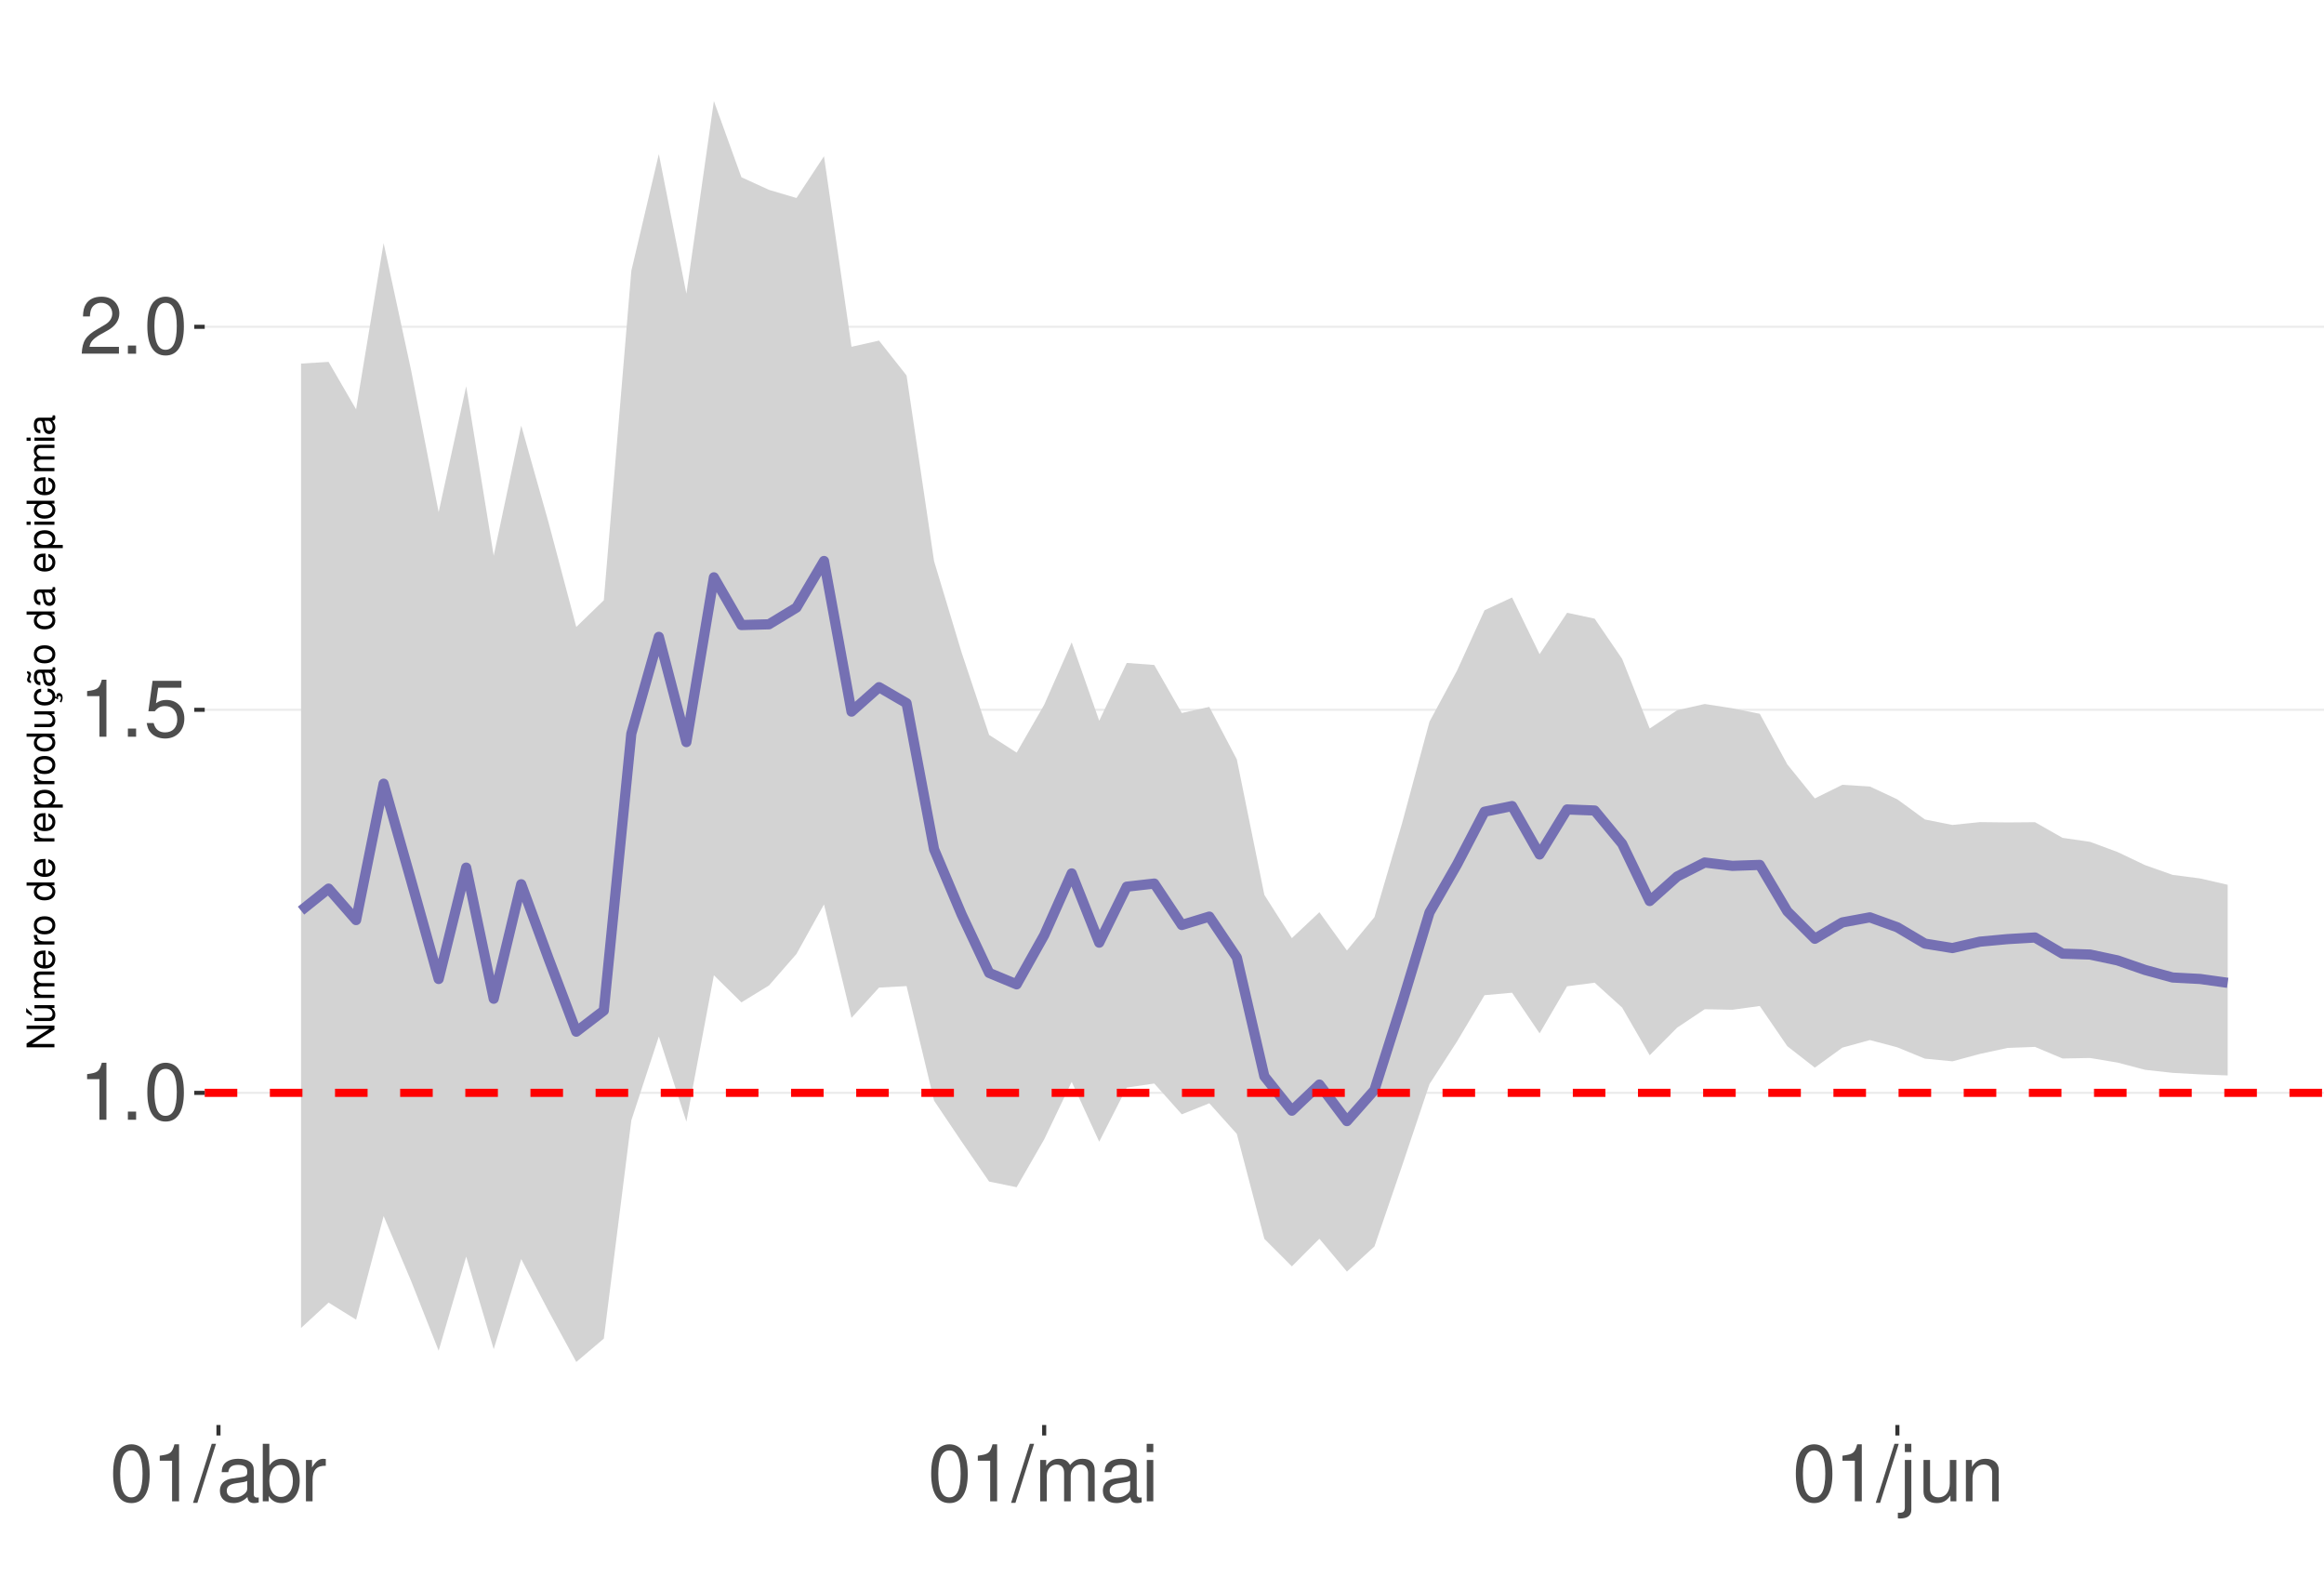
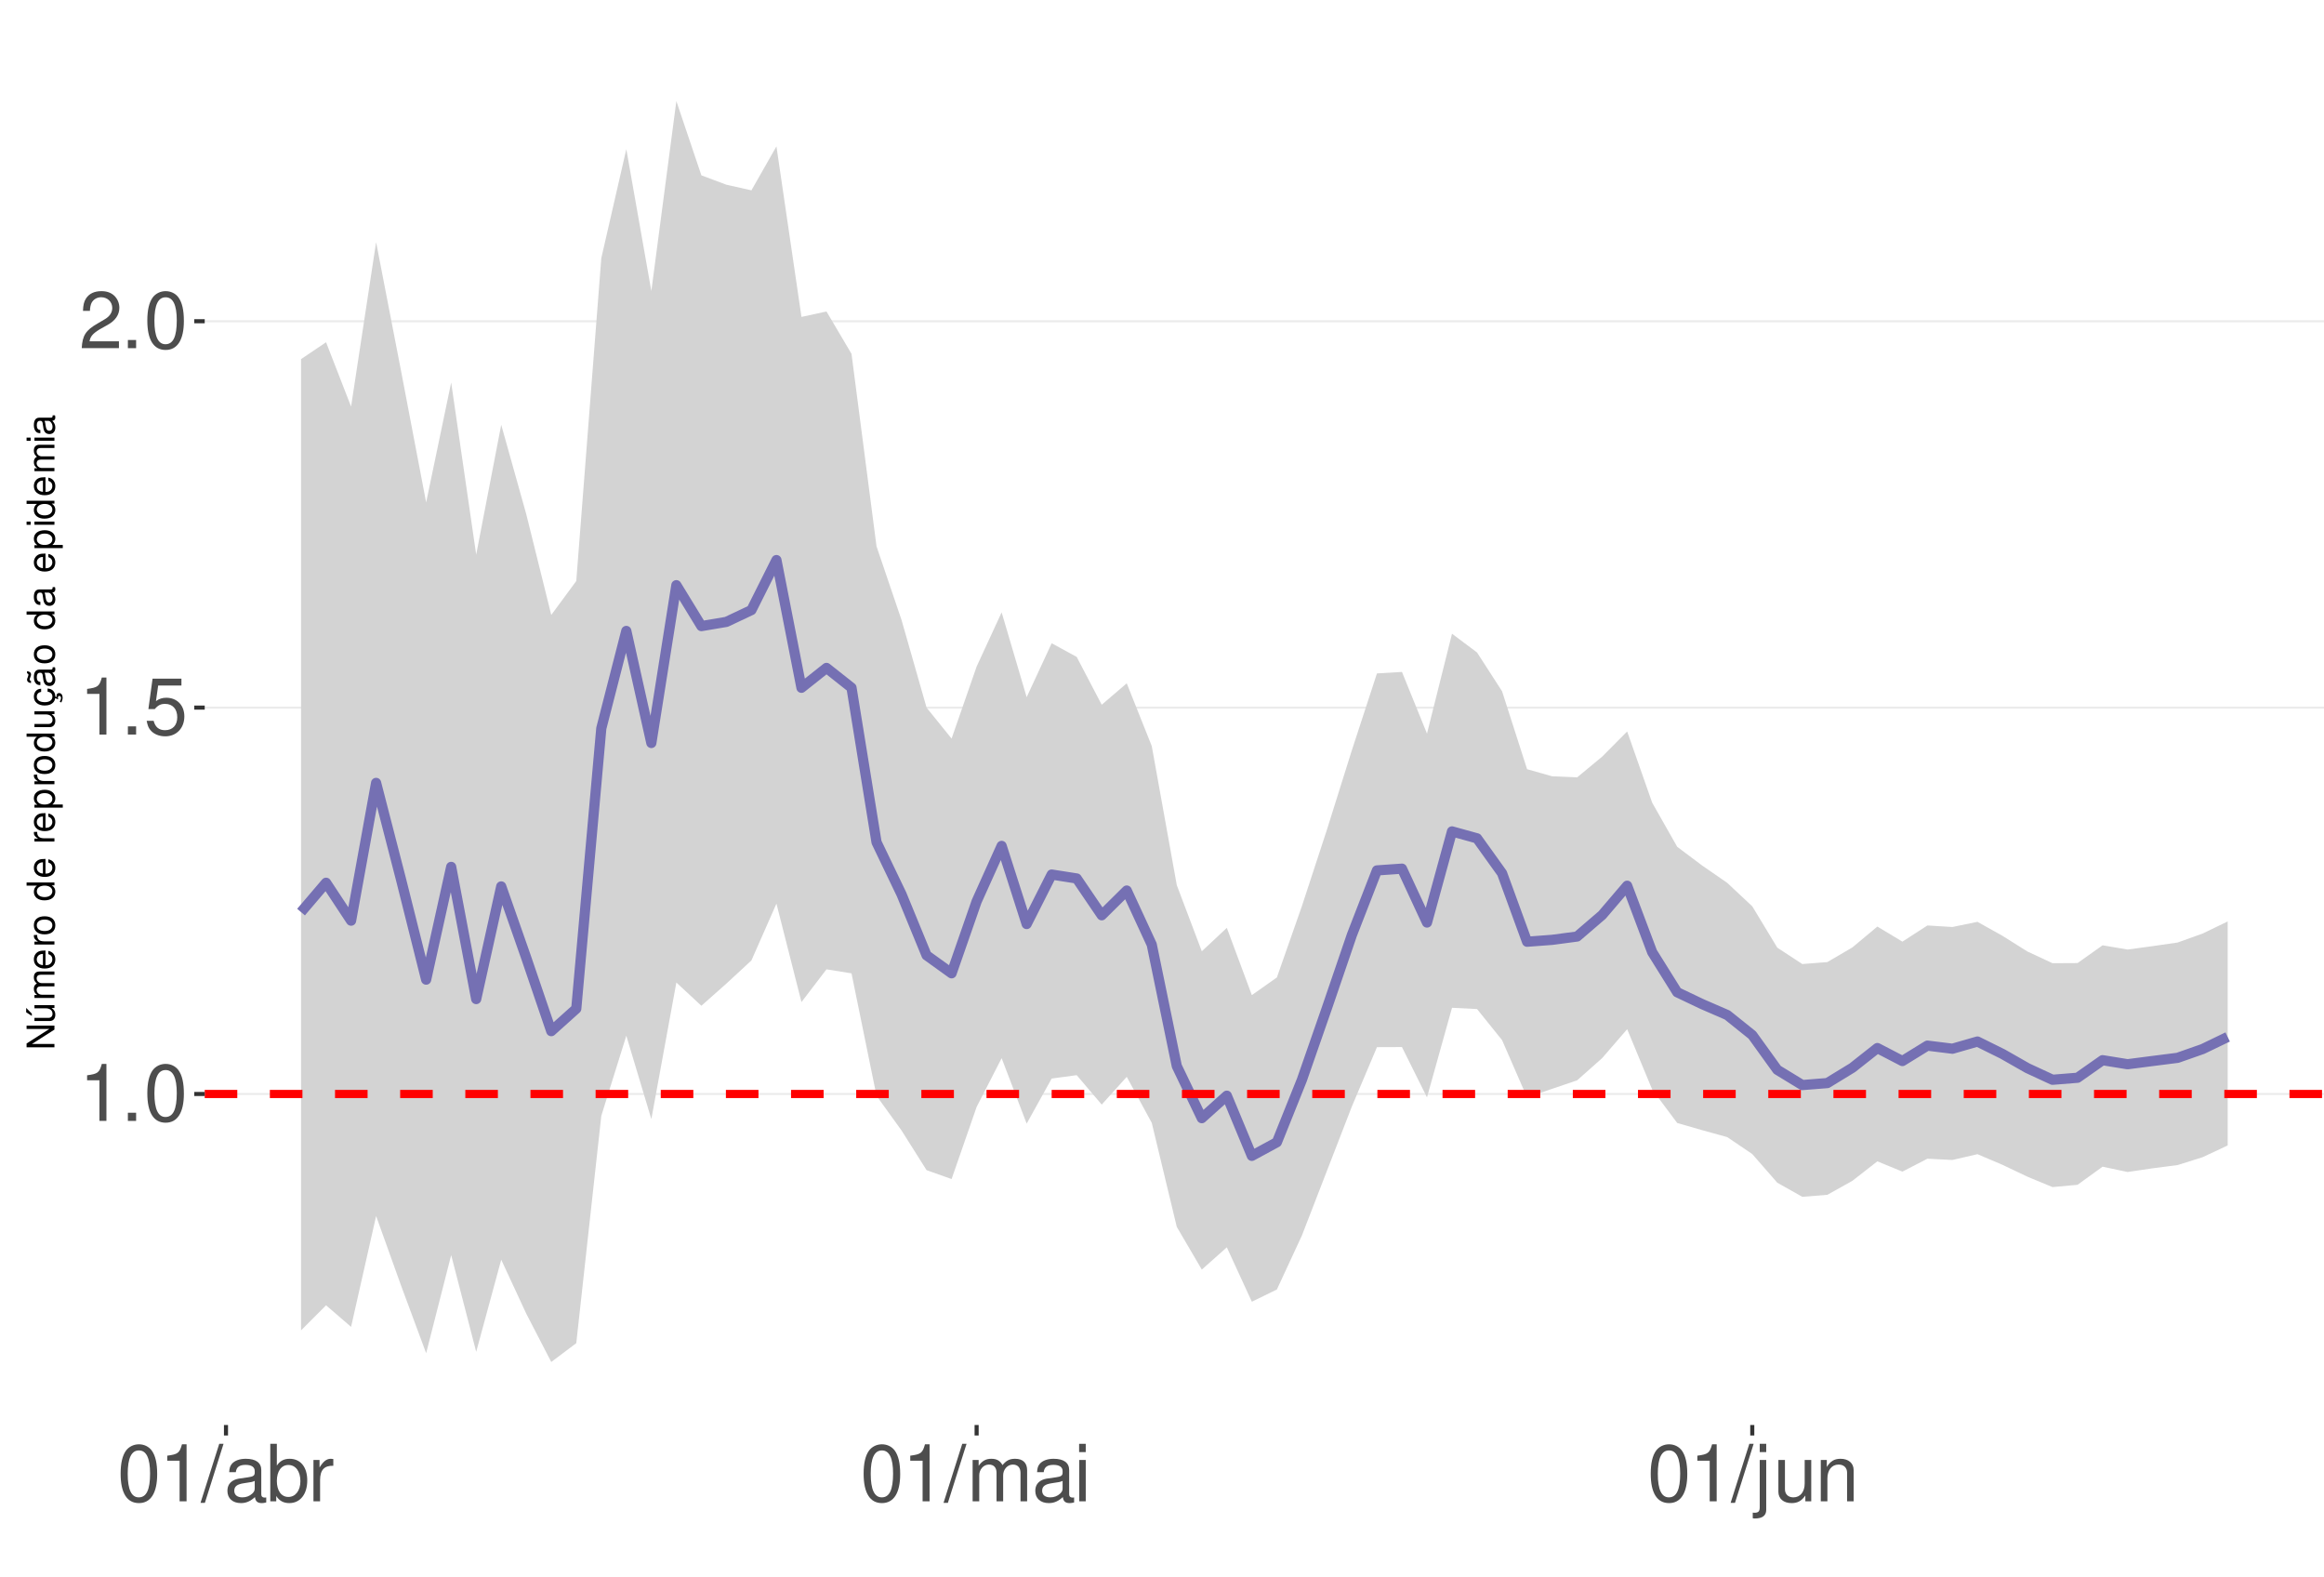
<svg xmlns="http://www.w3.org/2000/svg" xmlns:xlink="http://www.w3.org/1999/xlink" width="609pt" height="413pt" viewBox="0 0 609 413" version="1.1">
  <defs>
    <g>
      <symbol overflow="visible" id="glyph0-0">
        <path style="stroke:none;" d="" />
      </symbol>
      <symbol overflow="visible" id="glyph0-1">
        <path style="stroke:none;" d="M 5.344 -10.641 L 5.344 0 L 7.172 0 L 7.172 -14.938 L 5.969 -14.938 C 5.328 -12.641 4.922 -12.328 2.109 -11.953 L 2.109 -10.641 Z M 5.344 -10.641 " />
      </symbol>
      <symbol overflow="visible" id="glyph0-2">
        <path style="stroke:none;" d="M 3.953 -2.141 L 1.797 -2.141 L 1.797 0 L 3.953 0 Z M 3.953 -2.141 " />
      </symbol>
      <symbol overflow="visible" id="glyph0-3">
        <path style="stroke:none;" d="M 5.688 -14.938 C 4.312 -14.938 3.078 -14.312 2.312 -13.297 C 1.359 -11.984 0.891 -10 0.891 -7.234 C 0.891 -2.188 2.547 0.469 5.688 0.469 C 8.781 0.469 10.469 -2.188 10.469 -7.109 C 10.469 -10 10.016 -11.938 9.047 -13.297 C 8.281 -14.328 7.062 -14.938 5.688 -14.938 Z M 5.688 -13.328 C 7.641 -13.328 8.609 -11.312 8.609 -7.266 C 8.609 -3.016 7.656 -1.031 5.641 -1.031 C 3.719 -1.031 2.75 -3.094 2.75 -7.203 C 2.75 -11.312 3.719 -13.328 5.688 -13.328 Z M 5.688 -13.328 " />
      </symbol>
      <symbol overflow="visible" id="glyph0-4">
        <path style="stroke:none;" d="M 9.828 -14.641 L 2.266 -14.641 L 1.172 -6.672 L 2.844 -6.672 C 3.703 -7.688 4.406 -8.031 5.562 -8.031 C 7.516 -8.031 8.734 -6.688 8.734 -4.531 C 8.734 -2.422 7.516 -1.141 5.531 -1.141 C 3.953 -1.141 2.969 -1.938 2.547 -3.594 L 0.719 -3.594 C 0.969 -2.391 1.172 -1.812 1.609 -1.281 C 2.438 -0.172 3.922 0.469 5.578 0.469 C 8.531 0.469 10.594 -1.672 10.594 -4.766 C 10.594 -7.656 8.672 -9.641 5.859 -9.641 C 4.828 -9.641 4 -9.375 3.156 -8.766 L 3.734 -12.844 L 9.828 -12.844 Z M 9.828 -14.641 " />
      </symbol>
      <symbol overflow="visible" id="glyph0-5">
        <path style="stroke:none;" d="M 10.453 -1.797 L 2.75 -1.797 C 2.938 -3.031 3.594 -3.828 5.391 -4.922 L 7.453 -6.078 C 9.5 -7.203 10.562 -8.734 10.562 -10.578 C 10.562 -11.812 10.062 -12.969 9.188 -13.781 C 8.328 -14.562 7.25 -14.938 5.859 -14.938 C 4 -14.938 2.625 -14.281 1.812 -13 C 1.297 -12.203 1.078 -11.281 1.031 -9.766 L 2.844 -9.766 C 2.906 -10.781 3.031 -11.375 3.281 -11.875 C 3.766 -12.781 4.703 -13.344 5.797 -13.344 C 7.453 -13.344 8.703 -12.141 8.703 -10.531 C 8.703 -9.344 8.016 -8.297 6.719 -7.562 L 4.812 -6.438 C 1.75 -4.688 0.875 -3.281 0.703 -0.016 L 10.453 -0.016 Z M 10.453 -1.797 " />
      </symbol>
      <symbol overflow="visible" id="glyph0-6">
        <path style="stroke:none;" d="M 4.734 -15.062 L -0.172 0.406 L 0.969 0.406 L 5.859 -15.062 Z M 4.734 -15.062 " />
      </symbol>
      <symbol overflow="visible" id="glyph0-7">
        <path style="stroke:none;" d="M 11.047 -1.016 C 10.859 -0.969 10.781 -0.969 10.672 -0.969 C 10.078 -0.969 9.75 -1.281 9.75 -1.812 L 9.75 -8.188 C 9.75 -10.094 8.344 -11.141 5.688 -11.141 C 4.094 -11.141 2.828 -10.672 2.094 -9.875 C 1.594 -9.312 1.391 -8.703 1.344 -7.625 L 3.078 -7.625 C 3.219 -8.938 4 -9.547 5.625 -9.547 C 7.188 -9.547 8.031 -8.969 8.031 -7.938 L 8.031 -7.484 C 8.016 -6.734 7.641 -6.469 6.234 -6.281 C 3.797 -5.969 3.422 -5.891 2.766 -5.625 C 1.516 -5.078 0.875 -4.125 0.875 -2.734 C 0.875 -0.766 2.234 0.469 4.422 0.469 C 5.781 0.469 6.875 0 8.094 -1.109 C 8.219 0 8.766 0.469 9.875 0.469 C 10.25 0.469 10.469 0.438 11.047 0.297 Z M 8.031 -3.406 C 8.031 -2.828 7.875 -2.484 7.359 -2 C 6.656 -1.359 5.797 -1.031 4.797 -1.031 C 3.453 -1.031 2.672 -1.672 2.672 -2.766 C 2.672 -3.906 3.406 -4.484 5.266 -4.75 C 7.109 -5 7.453 -5.078 8.031 -5.344 Z M 8.031 -3.406 " />
      </symbol>
      <symbol overflow="visible" id="glyph0-8">
        <path style="stroke:none;" d="M 1.109 -15.062 L 1.109 0 L 2.672 0 L 2.672 -1.391 C 3.484 -0.125 4.578 0.469 6.094 0.469 C 8.938 0.469 10.797 -1.859 10.797 -5.453 C 10.797 -8.969 9.047 -11.141 6.172 -11.141 C 4.688 -11.141 3.641 -10.578 2.828 -9.359 L 2.828 -15.062 Z M 5.844 -9.516 C 7.766 -9.516 9 -7.844 9 -5.266 C 9 -2.812 7.719 -1.141 5.844 -1.141 C 4 -1.141 2.828 -2.781 2.828 -5.328 C 2.828 -7.875 4 -9.516 5.844 -9.516 Z M 5.844 -9.516 " />
      </symbol>
      <symbol overflow="visible" id="glyph0-9">
        <path style="stroke:none;" d="M 1.422 -10.828 L 1.422 0 L 3.156 0 L 3.156 -5.625 C 3.188 -8.219 4.25 -9.375 6.625 -9.312 L 6.625 -11.078 C 6.344 -11.109 6.172 -11.141 5.969 -11.141 C 4.859 -11.141 4 -10.469 3.016 -8.859 L 3.016 -10.828 Z M 1.422 -10.828 " />
      </symbol>
      <symbol overflow="visible" id="glyph0-10">
        <path style="stroke:none;" d="M 1.453 -10.828 L 1.453 0 L 3.188 0 L 3.188 -6.797 C 3.188 -8.359 4.312 -9.625 5.719 -9.625 C 7 -9.625 7.719 -8.844 7.719 -7.453 L 7.719 0 L 9.453 0 L 9.453 -6.797 C 9.453 -8.359 10.594 -9.625 12 -9.625 C 13.266 -9.625 14 -8.812 14 -7.453 L 14 0 L 15.734 0 L 15.734 -8.125 C 15.734 -10.062 14.625 -11.141 12.594 -11.141 C 11.156 -11.141 10.281 -10.703 9.281 -9.484 C 8.641 -10.641 7.766 -11.141 6.359 -11.141 C 4.922 -11.141 3.953 -10.594 3.031 -9.297 L 3.031 -10.828 Z M 1.453 -10.828 " />
      </symbol>
      <symbol overflow="visible" id="glyph0-11">
        <path style="stroke:none;" d="M 3.094 -10.828 L 1.391 -10.828 L 1.391 0 L 3.094 0 Z M 3.094 -15.062 L 1.359 -15.062 L 1.359 -12.891 L 3.094 -12.891 Z M 3.094 -15.062 " />
      </symbol>
      <symbol overflow="visible" id="glyph0-12">
        <path style="stroke:none;" d="M 1.453 -10.828 L 1.453 1.562 C 1.453 2.641 1.109 3 0.047 3 C -0.078 3 -0.141 3 -0.375 2.969 L -0.375 4.438 C -0.172 4.484 -0.062 4.5 0.203 4.5 C 2.141 4.5 3.156 3.734 3.156 2.25 L 3.156 -10.828 Z M 3.156 -15.062 L 1.453 -15.062 L 1.453 -12.891 L 3.156 -12.891 Z M 3.156 -15.062 " />
      </symbol>
      <symbol overflow="visible" id="glyph0-13">
        <path style="stroke:none;" d="M 9.953 0 L 9.953 -10.828 L 8.234 -10.828 L 8.234 -4.688 C 8.234 -2.484 7.078 -1.031 5.281 -1.031 C 3.922 -1.031 3.062 -1.859 3.062 -3.156 L 3.062 -10.828 L 1.344 -10.828 L 1.344 -2.484 C 1.344 -0.688 2.688 0.469 4.797 0.469 C 6.375 0.469 7.391 -0.078 8.406 -1.516 L 8.406 0 Z M 9.953 0 " />
      </symbol>
      <symbol overflow="visible" id="glyph0-14">
        <path style="stroke:none;" d="M 1.453 -10.828 L 1.453 0 L 3.188 0 L 3.188 -5.969 C 3.188 -8.188 4.344 -9.625 6.109 -9.625 C 7.484 -9.625 8.344 -8.797 8.344 -7.5 L 8.344 0 L 10.062 0 L 10.062 -8.188 C 10.062 -9.984 8.719 -11.141 6.625 -11.141 C 5.016 -11.141 3.984 -10.516 3.031 -9 L 3.031 -10.828 Z M 1.453 -10.828 " />
      </symbol>
      <symbol overflow="visible" id="glyph1-0">
        <path style="stroke:none;" d="" />
      </symbol>
      <symbol overflow="visible" id="glyph1-1">
        <path style="stroke:none;" d="M -7.297 -6.453 L -7.297 -5.578 L -1.328 -5.578 L -7.297 -1.766 L -7.297 -0.766 L 0 -0.766 L 0 -1.641 L -5.906 -1.641 L 0 -5.406 L 0 -6.453 Z M -7.297 -6.453 " />
      </symbol>
      <symbol overflow="visible" id="glyph1-2">
        <path style="stroke:none;" d="M 0 -4.812 L -5.234 -4.812 L -5.234 -3.984 L -2.266 -3.984 C -1.203 -3.984 -0.5 -3.438 -0.5 -2.562 C -0.5 -1.906 -0.906 -1.484 -1.531 -1.484 L -5.234 -1.484 L -5.234 -0.656 L -1.203 -0.656 C -0.328 -0.656 0.234 -1.297 0.234 -2.312 C 0.234 -3.094 -0.047 -3.578 -0.734 -4.062 L 0 -4.062 Z M -7.406 -2.953 L -5.922 -2 L -5.922 -2.594 L -7.406 -4.094 Z M -7.406 -2.953 " />
      </symbol>
      <symbol overflow="visible" id="glyph1-3">
        <path style="stroke:none;" d="M -5.234 -0.703 L 0 -0.703 L 0 -1.547 L -3.297 -1.547 C -4.047 -1.547 -4.656 -2.094 -4.656 -2.766 C -4.656 -3.391 -4.281 -3.734 -3.609 -3.734 L 0 -3.734 L 0 -4.578 L -3.297 -4.578 C -4.047 -4.578 -4.656 -5.125 -4.656 -5.812 C -4.656 -6.422 -4.266 -6.781 -3.609 -6.781 L 0 -6.781 L 0 -7.625 L -3.938 -7.625 C -4.875 -7.625 -5.391 -7.078 -5.391 -6.094 C -5.391 -5.406 -5.188 -4.984 -4.594 -4.484 C -5.156 -4.188 -5.391 -3.766 -5.391 -3.078 C -5.391 -2.375 -5.125 -1.906 -4.5 -1.469 L -5.234 -1.469 Z M -5.234 -0.703 " />
      </symbol>
      <symbol overflow="visible" id="glyph1-4">
        <path style="stroke:none;" d="M -2.344 -5.125 C -3.141 -5.125 -3.625 -5.062 -4.016 -4.922 C -4.875 -4.578 -5.391 -3.781 -5.391 -2.797 C -5.391 -1.344 -4.281 -0.406 -2.547 -0.406 C -0.812 -0.406 0.234 -1.297 0.234 -2.781 C 0.234 -3.984 -0.453 -4.812 -1.594 -5.016 L -1.594 -4.188 C -0.906 -3.953 -0.547 -3.484 -0.547 -2.812 C -0.547 -2.281 -0.781 -1.828 -1.219 -1.547 C -1.516 -1.344 -1.812 -1.281 -2.344 -1.266 Z M -3.016 -1.297 C -3.984 -1.359 -4.625 -1.953 -4.625 -2.797 C -4.625 -3.641 -3.953 -4.234 -3.016 -4.234 Z M -3.016 -1.297 " />
      </symbol>
      <symbol overflow="visible" id="glyph1-5">
        <path style="stroke:none;" d="M -5.234 -0.688 L 0 -0.688 L 0 -1.531 L -2.719 -1.531 C -3.984 -1.547 -4.547 -2.062 -4.516 -3.203 L -5.359 -3.203 C -5.375 -3.062 -5.391 -2.984 -5.391 -2.891 C -5.391 -2.344 -5.062 -1.938 -4.297 -1.453 L -5.234 -1.453 Z M -5.234 -0.688 " />
      </symbol>
      <symbol overflow="visible" id="glyph1-6">
        <path style="stroke:none;" d="M -5.391 -2.719 C -5.391 -1.234 -4.344 -0.359 -2.578 -0.359 C -0.812 -0.359 0.234 -1.234 0.234 -2.734 C 0.234 -4.203 -0.812 -5.094 -2.547 -5.094 C -4.359 -5.094 -5.391 -4.234 -5.391 -2.719 Z M -4.625 -2.734 C -4.625 -3.672 -3.844 -4.234 -2.547 -4.234 C -1.312 -4.234 -0.547 -3.656 -0.547 -2.734 C -0.547 -1.797 -1.312 -1.234 -2.578 -1.234 C -3.844 -1.234 -4.625 -1.797 -4.625 -2.734 Z M -4.625 -2.734 " />
      </symbol>
      <symbol overflow="visible" id="glyph1-7">
        <path style="stroke:none;" d="" />
      </symbol>
      <symbol overflow="visible" id="glyph1-8">
        <path style="stroke:none;" d="M -7.297 -4.953 L -7.297 -4.125 L -4.578 -4.125 C -5.109 -3.766 -5.391 -3.203 -5.391 -2.516 C -5.391 -1.156 -4.297 -0.266 -2.625 -0.266 C -0.859 -0.266 0.234 -1.125 0.234 -2.547 C 0.234 -3.266 -0.047 -3.766 -0.688 -4.203 L 0 -4.203 L 0 -4.953 Z M -4.609 -2.656 C -4.609 -3.547 -3.812 -4.125 -2.562 -4.125 C -1.344 -4.125 -0.547 -3.547 -0.547 -2.656 C -0.547 -1.734 -1.359 -1.125 -2.578 -1.125 C -3.797 -1.125 -4.609 -1.734 -4.609 -2.656 Z M -4.609 -2.656 " />
      </symbol>
      <symbol overflow="visible" id="glyph1-9">
        <path style="stroke:none;" d="M 2.188 -0.547 L 2.188 -1.375 L -0.547 -1.375 C -0.016 -1.812 0.234 -2.312 0.234 -2.984 C 0.234 -4.344 -0.859 -5.234 -2.531 -5.234 C -4.297 -5.234 -5.391 -4.375 -5.391 -2.984 C -5.391 -2.266 -5.062 -1.703 -4.453 -1.312 L -5.234 -1.312 L -5.234 -0.547 Z M -4.609 -2.844 C -4.609 -3.766 -3.797 -4.359 -2.547 -4.359 C -1.359 -4.359 -0.547 -3.75 -0.547 -2.844 C -0.547 -1.953 -1.344 -1.375 -2.578 -1.375 C -3.812 -1.375 -4.609 -1.953 -4.609 -2.844 Z M -4.609 -2.844 " />
      </symbol>
      <symbol overflow="visible" id="glyph1-10">
        <path style="stroke:none;" d="M 0 -4.812 L -5.234 -4.812 L -5.234 -3.984 L -2.266 -3.984 C -1.203 -3.984 -0.5 -3.438 -0.5 -2.562 C -0.5 -1.906 -0.906 -1.484 -1.531 -1.484 L -5.234 -1.484 L -5.234 -0.656 L -1.203 -0.656 C -0.328 -0.656 0.234 -1.297 0.234 -2.312 C 0.234 -3.094 -0.047 -3.578 -0.734 -4.062 L 0 -4.062 Z M 0 -4.812 " />
      </symbol>
      <symbol overflow="visible" id="glyph1-11">
        <path style="stroke:none;" d="M 0.234 -2.641 C 0.234 -3.875 -0.547 -4.703 -1.797 -4.766 L -1.797 -3.938 C -0.953 -3.797 -0.531 -3.359 -0.531 -2.656 C -0.531 -1.734 -1.281 -1.188 -2.516 -1.188 C -3.844 -1.188 -4.625 -1.719 -4.625 -2.625 C -4.625 -3.328 -4.203 -3.766 -3.484 -3.875 L -3.484 -4.703 C -3.984 -4.672 -4.312 -4.562 -4.609 -4.359 C -5.094 -4 -5.391 -3.375 -5.391 -2.641 C -5.391 -1.219 -4.266 -0.312 -2.531 -0.312 C -1.469 -0.312 -0.625 -0.672 -0.156 -1.312 C 0.047 -1.594 0.125 -1.812 0.203 -2.25 L 0.922 -1.938 L 0.984 -2.062 C 0.938 -2.188 0.906 -2.25 0.906 -2.375 C 0.906 -2.656 1.047 -2.828 1.281 -2.828 C 1.547 -2.828 1.734 -2.594 1.734 -2.297 C 1.734 -2.031 1.672 -1.844 1.438 -1.406 L 1.406 -1.312 L 1.812 -1.094 C 2.078 -1.75 2.141 -1.953 2.141 -2.344 C 2.141 -3.109 1.781 -3.578 1.203 -3.578 C 0.781 -3.578 0.547 -3.297 0.547 -2.797 C 0.547 -2.703 0.547 -2.641 0.562 -2.516 Z M 0.234 -2.641 " />
      </symbol>
      <symbol overflow="visible" id="glyph1-12">
        <path style="stroke:none;" d="M -0.484 -5.344 C -0.469 -5.266 -0.469 -5.219 -0.469 -5.172 C -0.469 -4.875 -0.625 -4.719 -0.875 -4.719 L -3.953 -4.719 C -4.891 -4.719 -5.391 -4.047 -5.391 -2.75 C -5.391 -1.984 -5.172 -1.375 -4.781 -1.016 C -4.516 -0.766 -4.203 -0.672 -3.688 -0.656 L -3.688 -1.484 C -4.328 -1.562 -4.625 -1.938 -4.625 -2.719 C -4.625 -3.484 -4.344 -3.891 -3.844 -3.891 L -3.625 -3.891 C -3.266 -3.875 -3.125 -3.703 -3.047 -3.016 C -2.891 -1.844 -2.844 -1.656 -2.719 -1.344 C -2.453 -0.734 -2 -0.422 -1.312 -0.422 C -0.375 -0.422 0.234 -1.078 0.234 -2.141 C 0.234 -2.797 0 -3.328 -0.547 -3.922 C 0 -3.984 0.234 -4.234 0.234 -4.781 C 0.234 -4.953 0.203 -5.062 0.141 -5.344 Z M -1.656 -3.891 C -1.375 -3.891 -1.203 -3.812 -0.969 -3.562 C -0.656 -3.219 -0.5 -2.812 -0.5 -2.312 C -0.5 -1.672 -0.812 -1.297 -1.344 -1.297 C -1.891 -1.297 -2.172 -1.656 -2.297 -2.547 C -2.422 -3.438 -2.453 -3.609 -2.594 -3.891 Z M -7.172 -3.75 C -6.922 -3.672 -6.812 -3.547 -6.812 -3.375 C -6.812 -3.25 -6.875 -2.984 -6.984 -2.734 C -7.156 -2.312 -7.172 -2.25 -7.172 -2.047 C -7.172 -1.594 -6.797 -1.297 -6.141 -1.188 L -6.141 -1.766 C -6.375 -1.812 -6.5 -1.938 -6.5 -2.094 C -6.5 -2.203 -6.469 -2.344 -6.375 -2.578 C -6.156 -3.156 -6.125 -3.234 -6.125 -3.438 C -6.125 -3.922 -6.484 -4.219 -7.172 -4.312 Z M -7.172 -3.75 " />
      </symbol>
      <symbol overflow="visible" id="glyph1-13">
        <path style="stroke:none;" d="M -0.484 -5.344 C -0.469 -5.266 -0.469 -5.219 -0.469 -5.172 C -0.469 -4.875 -0.625 -4.719 -0.875 -4.719 L -3.953 -4.719 C -4.891 -4.719 -5.391 -4.047 -5.391 -2.75 C -5.391 -1.984 -5.172 -1.375 -4.781 -1.016 C -4.516 -0.766 -4.203 -0.672 -3.688 -0.656 L -3.688 -1.484 C -4.328 -1.562 -4.625 -1.938 -4.625 -2.719 C -4.625 -3.484 -4.344 -3.891 -3.844 -3.891 L -3.625 -3.891 C -3.266 -3.875 -3.125 -3.703 -3.047 -3.016 C -2.891 -1.844 -2.844 -1.656 -2.719 -1.344 C -2.453 -0.734 -2 -0.422 -1.312 -0.422 C -0.375 -0.422 0.234 -1.078 0.234 -2.141 C 0.234 -2.797 0 -3.328 -0.547 -3.922 C 0 -3.984 0.234 -4.234 0.234 -4.781 C 0.234 -4.953 0.203 -5.062 0.141 -5.344 Z M -1.656 -3.891 C -1.375 -3.891 -1.203 -3.812 -0.969 -3.562 C -0.656 -3.219 -0.5 -2.812 -0.5 -2.312 C -0.5 -1.672 -0.812 -1.297 -1.344 -1.297 C -1.891 -1.297 -2.172 -1.656 -2.297 -2.547 C -2.422 -3.438 -2.453 -3.609 -2.594 -3.891 Z M -1.656 -3.891 " />
      </symbol>
      <symbol overflow="visible" id="glyph1-14">
        <path style="stroke:none;" d="M -5.234 -1.5 L -5.234 -0.672 L 0 -0.672 L 0 -1.5 Z M -7.297 -1.5 L -7.297 -0.656 L -6.234 -0.656 L -6.234 -1.5 Z M -7.297 -1.5 " />
      </symbol>
    </g>
    <clipPath id="clip1">
      <path d="M 53.645 9.961 L 609 9.961 L 609 373.328 L 53.645 373.328 Z M 53.645 9.961 " />
    </clipPath>
    <clipPath id="clip2">
      <path d="M 53.645 286 L 609 286 L 609 287 L 53.645 287 Z M 53.645 286 " />
    </clipPath>
    <clipPath id="clip3">
-       <path d="M 53.645 185 L 609 185 L 609 187 L 53.645 187 Z M 53.645 185 " />
+       <path d="M 53.645 185 L 609 185 L 609 186 L 53.645 186 Z M 53.645 185 " />
    </clipPath>
    <clipPath id="clip4">
-       <path d="M 53.645 85 L 609 85 L 609 86 L 53.645 86 Z M 53.645 85 " />
+       <path d="M 53.645 83 L 609 83 L 609 85 L 53.645 85 Z M 53.645 83 " />
    </clipPath>
    <clipPath id="clip5">
      <path d="M 53.645 285 L 609 285 L 609 288 L 53.645 288 Z M 53.645 285 " />
    </clipPath>
  </defs>
  <g id="surface73">
    <rect x="0" y="0" width="609" height="413" style="fill:rgb(100%,100%,100%);fill-opacity:1;stroke:none;" />
    <rect x="0" y="0" width="609" height="413" style="fill:rgb(100%,100%,100%);fill-opacity:1;stroke:none;" />
    <path style="fill:none;stroke-width:1.067;stroke-linecap:round;stroke-linejoin:round;stroke:rgb(100%,100%,100%);stroke-opacity:1;stroke-miterlimit:10;" d="M 0 413 L 609 413 L 609 0 L 0 0 Z M 0 413 " />
    <g clip-path="url(#clip1)" clip-rule="nonzero">
      <path style=" stroke:none;fill-rule:nonzero;fill:rgb(100%,100%,100%);fill-opacity:1;" d="M 53.645 373.328 L 609 373.328 L 609 9.961 L 53.645 9.961 Z M 53.645 373.328 " />
    </g>
    <g clip-path="url(#clip2)" clip-rule="nonzero">
-       <path style="fill:none;stroke-width:0.533;stroke-linecap:butt;stroke-linejoin:round;stroke:rgb(92.157%,92.157%,92.157%);stroke-opacity:1;stroke-miterlimit:10;" d="M 53.645 286.305 L 609 286.305 " />
+       <path style="fill:none;stroke-width:0.533;stroke-linecap:butt;stroke-linejoin:round;stroke:rgb(92.157%,92.157%,92.157%);stroke-opacity:1;stroke-miterlimit:10;" d="M 53.645 286.605 L 609 286.605 " />
    </g>
    <g clip-path="url(#clip3)" clip-rule="nonzero">
-       <path style="fill:none;stroke-width:0.533;stroke-linecap:butt;stroke-linejoin:round;stroke:rgb(92.157%,92.157%,92.157%);stroke-opacity:1;stroke-miterlimit:10;" d="M 53.645 185.957 L 609 185.957 " />
+       <path style="fill:none;stroke-width:0.533;stroke-linecap:butt;stroke-linejoin:round;stroke:rgb(92.157%,92.157%,92.157%);stroke-opacity:1;stroke-miterlimit:10;" d="M 53.645 185.383 L 609 185.383 " />
    </g>
    <g clip-path="url(#clip4)" clip-rule="nonzero">
-       <path style="fill:none;stroke-width:0.533;stroke-linecap:butt;stroke-linejoin:round;stroke:rgb(92.157%,92.157%,92.157%);stroke-opacity:1;stroke-miterlimit:10;" d="M 53.645 85.613 L 609 85.613 " />
-     </g>
-     <path style=" stroke:none;fill-rule:nonzero;fill:rgb(82.745%,82.745%,82.745%);fill-opacity:1;" d="M 78.887 95.25 L 86.102 94.805 L 93.312 107.242 L 100.527 63.684 L 107.738 97.043 L 114.949 134.176 L 122.164 101.199 L 129.375 145.582 L 136.586 111.492 L 143.801 137.074 L 151.012 164.258 L 158.227 157.258 L 165.438 70.961 L 172.648 40.363 L 179.863 76.941 L 187.074 26.48 L 194.285 46.434 L 201.5 49.734 L 208.711 51.875 L 215.926 40.938 L 223.137 90.852 L 230.348 89.23 L 237.562 98.367 L 244.773 147.016 L 251.984 170.941 L 259.199 192.535 L 266.41 197.172 L 273.625 184.641 L 280.836 168.293 L 288.047 188.824 L 295.262 173.676 L 302.473 174.211 L 309.684 186.793 L 316.898 185.195 L 324.109 198.938 L 331.324 234.449 L 338.535 245.777 L 345.746 238.984 L 352.961 249.012 L 360.172 240.277 L 367.383 215.777 L 374.598 189.051 L 381.809 175.699 L 389.023 159.871 L 396.234 156.531 L 403.445 171.375 L 410.66 160.535 L 417.871 162.07 L 425.082 172.617 L 432.297 190.855 L 439.508 186.066 L 446.723 184.434 L 453.934 185.551 L 461.145 186.996 L 468.359 200.25 L 475.57 209.172 L 482.781 205.605 L 489.996 206.055 L 497.207 209.418 L 504.422 214.691 L 511.633 216.121 L 518.844 215.379 L 526.059 215.461 L 533.27 215.402 L 540.48 219.5 L 547.695 220.547 L 554.906 223.215 L 562.121 226.652 L 569.332 229.203 L 576.543 230.137 L 583.758 231.797 L 583.758 281.746 L 576.543 281.473 L 569.332 281.07 L 562.121 280.27 L 554.906 278.379 L 547.695 277.176 L 540.48 277.305 L 533.27 274.273 L 526.059 274.539 L 518.844 276.105 L 511.633 278.047 L 504.422 277.352 L 497.207 274.387 L 489.996 272.477 L 482.781 274.465 L 475.57 279.703 L 468.359 274.082 L 461.145 263.555 L 453.934 264.543 L 446.723 264.395 L 439.508 269.215 L 432.297 276.461 L 425.082 263.973 L 417.871 257.445 L 410.66 258.395 L 403.445 270.723 L 396.234 260.074 L 389.023 260.723 L 381.809 272.852 L 374.598 284.016 L 367.383 305.504 L 360.172 326.543 L 352.961 333.137 L 345.746 324.531 L 338.535 331.762 L 331.324 324.559 L 324.109 297.07 L 316.898 289.039 L 309.684 291.934 L 302.473 283.863 L 295.262 284.918 L 288.047 299.102 L 280.836 283.422 L 273.625 298.504 L 266.41 311.031 L 259.199 309.551 L 251.984 299.07 L 244.773 288.367 L 237.562 258.336 L 230.348 258.734 L 223.137 266.66 L 215.926 236.941 L 208.711 249.922 L 201.5 258.184 L 194.285 262.602 L 187.074 255.5 L 179.863 293.844 L 172.648 271.543 L 165.438 293.516 L 158.227 350.691 L 151.012 356.812 L 143.801 343.578 L 136.586 329.844 L 129.375 353.457 L 122.164 329.199 L 114.949 353.863 L 107.738 335.617 L 100.527 318.586 L 93.312 345.723 L 86.102 341.262 L 78.887 347.91 Z M 78.887 95.25 " />
-     <path style="fill:none;stroke-width:2.667;stroke-linecap:butt;stroke-linejoin:round;stroke:rgb(45.882%,43.922%,70.196%);stroke-opacity:1;stroke-miterlimit:10;" d="M 78.887 238.574 L 86.102 232.801 L 93.312 241.043 L 100.527 205.316 L 107.738 230.711 L 114.949 256.48 L 122.164 227.301 L 129.375 261.652 L 136.586 231.66 L 143.801 251.262 L 151.012 270.285 L 158.227 264.754 L 165.438 192.211 L 172.648 166.844 L 179.863 194.414 L 187.074 151.25 L 194.285 163.75 L 201.5 163.555 L 208.711 159.18 L 215.926 146.969 L 223.137 186.43 L 230.348 180.027 L 237.562 184.219 L 244.773 222.508 L 251.984 239.566 L 259.199 254.883 L 266.41 257.879 L 273.625 245.012 L 280.836 228.816 L 288.047 246.961 L 295.262 232.293 L 302.473 231.48 L 309.684 242.332 L 316.898 240.129 L 324.109 250.832 L 331.324 281.973 L 338.535 290.98 L 345.746 284.133 L 352.961 293.711 L 360.172 285.57 L 367.383 262.871 L 374.598 239.055 L 381.809 226.48 L 389.023 212.652 L 396.234 211.172 L 403.445 223.855 L 410.66 212.062 L 417.871 212.336 L 425.082 221.059 L 432.297 236.051 L 439.508 229.625 L 446.723 225.965 L 453.934 226.836 L 461.145 226.59 L 468.359 238.742 L 475.57 245.941 L 482.781 241.656 L 489.996 240.328 L 497.207 242.938 L 504.422 247.211 L 511.633 248.375 L 518.844 246.699 L 526.059 246.031 L 533.27 245.609 L 540.48 249.84 L 547.695 250.074 L 554.906 251.609 L 562.121 254.117 L 569.332 256.09 L 576.543 256.473 L 583.758 257.48 " />
+       <path style="fill:none;stroke-width:0.533;stroke-linecap:butt;stroke-linejoin:round;stroke:rgb(92.157%,92.157%,92.157%);stroke-opacity:1;stroke-miterlimit:10;" d="M 53.645 84.16 L 609 84.16 " />
+     </g>
+     <path style=" stroke:none;fill-rule:nonzero;fill:rgb(82.745%,82.745%,82.745%);fill-opacity:1;" d="M 78.887 94.082 L 85.445 89.664 L 92 106.52 L 98.559 63.445 L 105.117 97.289 L 111.672 131.633 L 118.23 100.207 L 124.785 145.309 L 131.344 111.281 L 137.898 134.68 L 144.457 161.109 L 151.012 152.211 L 157.57 67.637 L 164.125 39.078 L 170.684 76.246 L 177.238 26.48 L 183.797 45.941 L 190.352 48.395 L 196.91 49.863 L 203.465 38.348 L 210.023 83.023 L 216.578 81.602 L 223.137 92.699 L 229.691 143.133 L 236.25 162.438 L 242.809 185.391 L 249.363 193.496 L 255.922 174.633 L 262.477 160.43 L 269.035 182.641 L 275.59 168.52 L 282.148 172.102 L 288.703 184.629 L 295.262 179.016 L 301.816 195.449 L 308.375 231.887 L 314.93 249.219 L 321.488 243.086 L 328.043 260.699 L 334.602 256.078 L 341.156 237.402 L 347.715 217.379 L 354.27 196.504 L 360.828 176.422 L 367.383 176.035 L 373.941 192.195 L 380.496 166.023 L 387.055 170.934 L 393.613 181.098 L 400.168 201.512 L 406.727 203.371 L 413.281 203.66 L 419.84 198.23 L 426.395 191.629 L 432.953 210.297 L 439.508 221.844 L 446.066 226.766 L 452.621 231.297 L 459.18 237.441 L 465.734 248.266 L 472.293 252.562 L 478.848 252.047 L 485.406 248.211 L 491.961 242.742 L 498.52 246.691 L 505.074 242.457 L 511.633 242.855 L 518.188 241.504 L 524.746 245.168 L 531.305 249.289 L 537.859 252.344 L 544.418 252.309 L 550.973 247.652 L 557.531 248.762 L 564.086 247.871 L 570.645 246.922 L 577.199 244.57 L 583.758 241.406 L 583.758 300.086 L 577.199 303.16 L 570.645 305.227 L 564.086 306.074 L 557.531 307.043 L 550.973 305.652 L 544.418 310.395 L 537.859 310.996 L 531.305 308.281 L 524.746 305.16 L 518.188 302.375 L 511.633 303.891 L 505.074 303.562 L 498.52 306.945 L 491.961 304.25 L 485.406 309.359 L 478.848 313.02 L 472.293 313.543 L 465.734 309.848 L 459.18 302.34 L 452.621 297.902 L 446.066 296.09 L 439.508 294.199 L 432.953 285.434 L 426.395 269.625 L 419.84 277.207 L 413.281 283.027 L 406.727 285.25 L 400.168 287.52 L 393.613 272.488 L 387.055 264.352 L 380.496 264.023 L 373.941 287.488 L 367.383 274.312 L 360.828 274.336 L 354.27 289.84 L 347.715 306.754 L 341.156 323.691 L 334.602 337.828 L 328.043 341.027 L 321.488 326.777 L 314.93 332.609 L 308.375 321.418 L 301.816 294.16 L 295.262 282.113 L 288.703 289.383 L 282.148 281.672 L 275.59 282.559 L 269.035 294.371 L 262.477 277.219 L 255.922 290.004 L 249.363 308.887 L 242.809 306.562 L 236.25 296.172 L 229.691 287.074 L 223.137 255.004 L 216.578 253.945 L 210.023 262.527 L 203.465 236.738 L 196.91 251.617 L 190.352 257.676 L 183.797 263.492 L 177.238 257.402 L 170.684 293.191 L 164.125 271.344 L 157.57 292.328 L 151.012 351.883 L 144.457 356.812 L 137.898 344.137 L 131.344 330.016 L 124.785 354.156 L 118.23 328.809 L 111.672 354.52 L 105.117 336.848 L 98.559 318.57 L 92 347.617 L 85.445 341.969 L 78.887 348.535 Z M 78.887 94.082 " />
+     <path style="fill:none;stroke-width:2.667;stroke-linecap:butt;stroke-linejoin:round;stroke:rgb(45.882%,43.922%,70.196%);stroke-opacity:1;stroke-miterlimit:10;" d="M 78.887 238.953 L 85.445 231.262 L 92 241.195 L 98.559 205.102 L 105.117 230.527 L 111.672 256.648 L 118.23 227.105 L 124.785 261.738 L 131.344 232.227 L 137.898 250.918 L 144.457 270.145 L 151.012 264.262 L 157.57 190.82 L 164.125 165.293 L 170.684 194.652 L 177.238 153.309 L 183.797 164.027 L 190.352 162.922 L 196.91 159.824 L 203.465 146.73 L 210.023 180.188 L 216.578 174.98 L 223.137 180.168 L 229.691 220.648 L 236.25 234.309 L 242.809 250.277 L 249.363 254.988 L 255.922 236.156 L 262.477 221.609 L 269.035 242.082 L 275.59 229.113 L 282.148 230.141 L 288.703 239.789 L 295.262 233.305 L 301.816 247.477 L 308.375 279.289 L 314.93 292.941 L 321.488 287.047 L 328.043 302.812 L 334.602 299.25 L 341.156 282.91 L 347.715 264.078 L 354.27 244.91 L 360.828 228.031 L 367.383 227.574 L 373.941 241.691 L 380.496 217.812 L 387.055 219.629 L 393.613 228.773 L 400.168 246.715 L 406.727 246.223 L 413.281 245.352 L 419.84 239.719 L 426.395 232.043 L 432.953 249.453 L 439.508 259.949 L 446.066 263.07 L 452.621 265.914 L 459.18 271.172 L 465.734 280.266 L 472.293 284.266 L 478.848 283.746 L 485.406 279.742 L 491.961 274.57 L 498.52 277.973 L 505.074 273.934 L 511.633 274.746 L 518.188 272.863 L 524.746 276.109 L 531.305 279.844 L 537.859 282.879 L 544.418 282.352 L 550.973 277.75 L 557.531 278.809 L 564.086 277.961 L 570.645 277.129 L 577.199 274.828 L 583.758 271.664 " />
    <g clip-path="url(#clip5)" clip-rule="nonzero">
-       <path style="fill:none;stroke-width:2.134;stroke-linecap:butt;stroke-linejoin:round;stroke:rgb(100%,0%,0%);stroke-opacity:1;stroke-dasharray:8.536,8.536;stroke-miterlimit:10;" d="M 53.645 286.305 L 609 286.305 " />
-     </g>
-     <g style="fill:rgb(30.196%,30.196%,30.196%);fill-opacity:1;">
-       <use xlink:href="#glyph0-1" x="20.715" y="293.358" />
-       <use xlink:href="#glyph0-2" x="31.715" y="293.358" />
-       <use xlink:href="#glyph0-3" x="37.715" y="293.358" />
-     </g>
-     <g style="fill:rgb(30.196%,30.196%,30.196%);fill-opacity:1;">
-       <use xlink:href="#glyph0-1" x="20.715" y="193.011" />
-       <use xlink:href="#glyph0-2" x="31.715" y="193.011" />
-       <use xlink:href="#glyph0-4" x="37.715" y="193.011" />
-     </g>
-     <g style="fill:rgb(30.196%,30.196%,30.196%);fill-opacity:1;">
-       <use xlink:href="#glyph0-5" x="20.715" y="92.667" />
-       <use xlink:href="#glyph0-2" x="31.715" y="92.667" />
-       <use xlink:href="#glyph0-3" x="37.715" y="92.667" />
-     </g>
-     <path style="fill:none;stroke-width:1.067;stroke-linecap:butt;stroke-linejoin:round;stroke:rgb(20%,20%,20%);stroke-opacity:1;stroke-miterlimit:10;" d="M 50.906 286.305 L 53.645 286.305 " />
-     <path style="fill:none;stroke-width:1.067;stroke-linecap:butt;stroke-linejoin:round;stroke:rgb(20%,20%,20%);stroke-opacity:1;stroke-miterlimit:10;" d="M 50.906 185.957 L 53.645 185.957 " />
-     <path style="fill:none;stroke-width:1.067;stroke-linecap:butt;stroke-linejoin:round;stroke:rgb(20%,20%,20%);stroke-opacity:1;stroke-miterlimit:10;" d="M 50.906 85.613 L 53.645 85.613 " />
-     <path style="fill:none;stroke-width:1.067;stroke-linecap:butt;stroke-linejoin:round;stroke:rgb(20%,20%,20%);stroke-opacity:1;stroke-miterlimit:10;" d="M 57.25 376.07 L 57.25 373.328 " />
-     <path style="fill:none;stroke-width:1.067;stroke-linecap:butt;stroke-linejoin:round;stroke:rgb(20%,20%,20%);stroke-opacity:1;stroke-miterlimit:10;" d="M 273.625 376.07 L 273.625 373.328 " />
-     <path style="fill:none;stroke-width:1.067;stroke-linecap:butt;stroke-linejoin:round;stroke:rgb(20%,20%,20%);stroke-opacity:1;stroke-miterlimit:10;" d="M 497.207 376.07 L 497.207 373.328 " />
-     <g style="fill:rgb(30.196%,30.196%,30.196%);fill-opacity:1;">
-       <use xlink:href="#glyph0-3" x="28.75" y="393.315" />
-       <use xlink:href="#glyph0-1" x="39.75" y="393.315" />
-       <use xlink:href="#glyph0-6" x="50.75" y="393.315" />
-       <use xlink:href="#glyph0-7" x="56.75" y="393.315" />
-       <use xlink:href="#glyph0-8" x="67.75" y="393.315" />
-       <use xlink:href="#glyph0-9" x="78.75" y="393.315" />
-     </g>
-     <g style="fill:rgb(30.196%,30.196%,30.196%);fill-opacity:1;">
-       <use xlink:href="#glyph0-3" x="243.125" y="393.315" />
-       <use xlink:href="#glyph0-1" x="254.125" y="393.315" />
-       <use xlink:href="#glyph0-6" x="265.125" y="393.315" />
-       <use xlink:href="#glyph0-10" x="271.125" y="393.315" />
-       <use xlink:href="#glyph0-7" x="288.125" y="393.315" />
-       <use xlink:href="#glyph0-11" x="299.125" y="393.315" />
-     </g>
-     <g style="fill:rgb(30.196%,30.196%,30.196%);fill-opacity:1;">
-       <use xlink:href="#glyph0-3" x="469.707" y="393.315" />
-       <use xlink:href="#glyph0-1" x="480.707" y="393.315" />
-       <use xlink:href="#glyph0-6" x="491.707" y="393.315" />
-       <use xlink:href="#glyph0-12" x="497.707" y="393.315" />
-       <use xlink:href="#glyph0-13" x="502.707" y="393.315" />
-       <use xlink:href="#glyph0-14" x="513.707" y="393.315" />
+       <path style="fill:none;stroke-width:2.134;stroke-linecap:butt;stroke-linejoin:round;stroke:rgb(100%,0%,0%);stroke-opacity:1;stroke-dasharray:8.536,8.536;stroke-miterlimit:10;" d="M 53.645 286.605 L 609 286.605 " />
+     </g>
+     <g style="fill:rgb(30.196%,30.196%,30.196%);fill-opacity:1;">
+       <use xlink:href="#glyph0-1" x="20.715" y="293.659" />
+       <use xlink:href="#glyph0-2" x="31.715" y="293.659" />
+       <use xlink:href="#glyph0-3" x="37.715" y="293.659" />
+     </g>
+     <g style="fill:rgb(30.196%,30.196%,30.196%);fill-opacity:1;">
+       <use xlink:href="#glyph0-1" x="20.715" y="192.437" />
+       <use xlink:href="#glyph0-2" x="31.715" y="192.437" />
+       <use xlink:href="#glyph0-4" x="37.715" y="192.437" />
+     </g>
+     <g style="fill:rgb(30.196%,30.196%,30.196%);fill-opacity:1;">
+       <use xlink:href="#glyph0-5" x="20.715" y="91.214" />
+       <use xlink:href="#glyph0-2" x="31.715" y="91.214" />
+       <use xlink:href="#glyph0-3" x="37.715" y="91.214" />
+     </g>
+     <path style="fill:none;stroke-width:1.067;stroke-linecap:butt;stroke-linejoin:round;stroke:rgb(20%,20%,20%);stroke-opacity:1;stroke-miterlimit:10;" d="M 50.906 286.605 L 53.645 286.605 " />
+     <path style="fill:none;stroke-width:1.067;stroke-linecap:butt;stroke-linejoin:round;stroke:rgb(20%,20%,20%);stroke-opacity:1;stroke-miterlimit:10;" d="M 50.906 185.383 L 53.645 185.383 " />
+     <path style="fill:none;stroke-width:1.067;stroke-linecap:butt;stroke-linejoin:round;stroke:rgb(20%,20%,20%);stroke-opacity:1;stroke-miterlimit:10;" d="M 50.906 84.16 L 53.645 84.16 " />
+     <path style="fill:none;stroke-width:1.067;stroke-linecap:butt;stroke-linejoin:round;stroke:rgb(20%,20%,20%);stroke-opacity:1;stroke-miterlimit:10;" d="M 59.219 376.07 L 59.219 373.328 " />
+     <path style="fill:none;stroke-width:1.067;stroke-linecap:butt;stroke-linejoin:round;stroke:rgb(20%,20%,20%);stroke-opacity:1;stroke-miterlimit:10;" d="M 255.922 376.07 L 255.922 373.328 " />
+     <path style="fill:none;stroke-width:1.067;stroke-linecap:butt;stroke-linejoin:round;stroke:rgb(20%,20%,20%);stroke-opacity:1;stroke-miterlimit:10;" d="M 459.18 376.07 L 459.18 373.328 " />
+     <g style="fill:rgb(30.196%,30.196%,30.196%);fill-opacity:1;">
+       <use xlink:href="#glyph0-3" x="30.719" y="393.315" />
+       <use xlink:href="#glyph0-1" x="41.719" y="393.315" />
+       <use xlink:href="#glyph0-6" x="52.719" y="393.315" />
+       <use xlink:href="#glyph0-7" x="58.719" y="393.315" />
+       <use xlink:href="#glyph0-8" x="69.719" y="393.315" />
+       <use xlink:href="#glyph0-9" x="80.719" y="393.315" />
+     </g>
+     <g style="fill:rgb(30.196%,30.196%,30.196%);fill-opacity:1;">
+       <use xlink:href="#glyph0-3" x="225.422" y="393.315" />
+       <use xlink:href="#glyph0-1" x="236.422" y="393.315" />
+       <use xlink:href="#glyph0-6" x="247.422" y="393.315" />
+       <use xlink:href="#glyph0-10" x="253.422" y="393.315" />
+       <use xlink:href="#glyph0-7" x="270.422" y="393.315" />
+       <use xlink:href="#glyph0-11" x="281.422" y="393.315" />
+     </g>
+     <g style="fill:rgb(30.196%,30.196%,30.196%);fill-opacity:1;">
+       <use xlink:href="#glyph0-3" x="431.68" y="393.315" />
+       <use xlink:href="#glyph0-1" x="442.68" y="393.315" />
+       <use xlink:href="#glyph0-6" x="453.68" y="393.315" />
+       <use xlink:href="#glyph0-12" x="459.68" y="393.315" />
+       <use xlink:href="#glyph0-13" x="464.68" y="393.315" />
+       <use xlink:href="#glyph0-14" x="475.68" y="393.315" />
    </g>
    <g style="fill:rgb(0%,0%,0%);fill-opacity:1;">
      <use xlink:href="#glyph1-1" x="14.263" y="275.145" />
      <use xlink:href="#glyph1-2" x="14.263" y="268.145" />
      <use xlink:href="#glyph1-3" x="14.263" y="262.145" />
      <use xlink:href="#glyph1-4" x="14.263" y="254.145" />
      <use xlink:href="#glyph1-5" x="14.263" y="248.145" />
      <use xlink:href="#glyph1-6" x="14.263" y="245.145" />
      <use xlink:href="#glyph1-7" x="14.263" y="239.145" />
      <use xlink:href="#glyph1-8" x="14.263" y="236.145" />
      <use xlink:href="#glyph1-4" x="14.263" y="230.145" />
      <use xlink:href="#glyph1-7" x="14.263" y="224.145" />
      <use xlink:href="#glyph1-5" x="14.263" y="221.145" />
      <use xlink:href="#glyph1-4" x="14.263" y="218.145" />
      <use xlink:href="#glyph1-9" x="14.263" y="212.145" />
      <use xlink:href="#glyph1-5" x="14.263" y="206.145" />
      <use xlink:href="#glyph1-6" x="14.263" y="203.145" />
      <use xlink:href="#glyph1-8" x="14.263" y="197.145" />
      <use xlink:href="#glyph1-10" x="14.263" y="191.145" />
      <use xlink:href="#glyph1-11" x="14.263" y="185.145" />
      <use xlink:href="#glyph1-12" x="14.263" y="180.145" />
      <use xlink:href="#glyph1-6" x="14.263" y="174.145" />
      <use xlink:href="#glyph1-7" x="14.263" y="168.145" />
      <use xlink:href="#glyph1-8" x="14.263" y="165.145" />
      <use xlink:href="#glyph1-13" x="14.263" y="159.145" />
      <use xlink:href="#glyph1-7" x="14.263" y="153.145" />
      <use xlink:href="#glyph1-4" x="14.263" y="150.145" />
      <use xlink:href="#glyph1-9" x="14.263" y="144.145" />
      <use xlink:href="#glyph1-14" x="14.263" y="138.145" />
      <use xlink:href="#glyph1-8" x="14.263" y="136.145" />
      <use xlink:href="#glyph1-4" x="14.263" y="130.145" />
      <use xlink:href="#glyph1-3" x="14.263" y="124.145" />
      <use xlink:href="#glyph1-14" x="14.263" y="116.145" />
      <use xlink:href="#glyph1-13" x="14.263" y="114.145" />
    </g>
  </g>
</svg>
